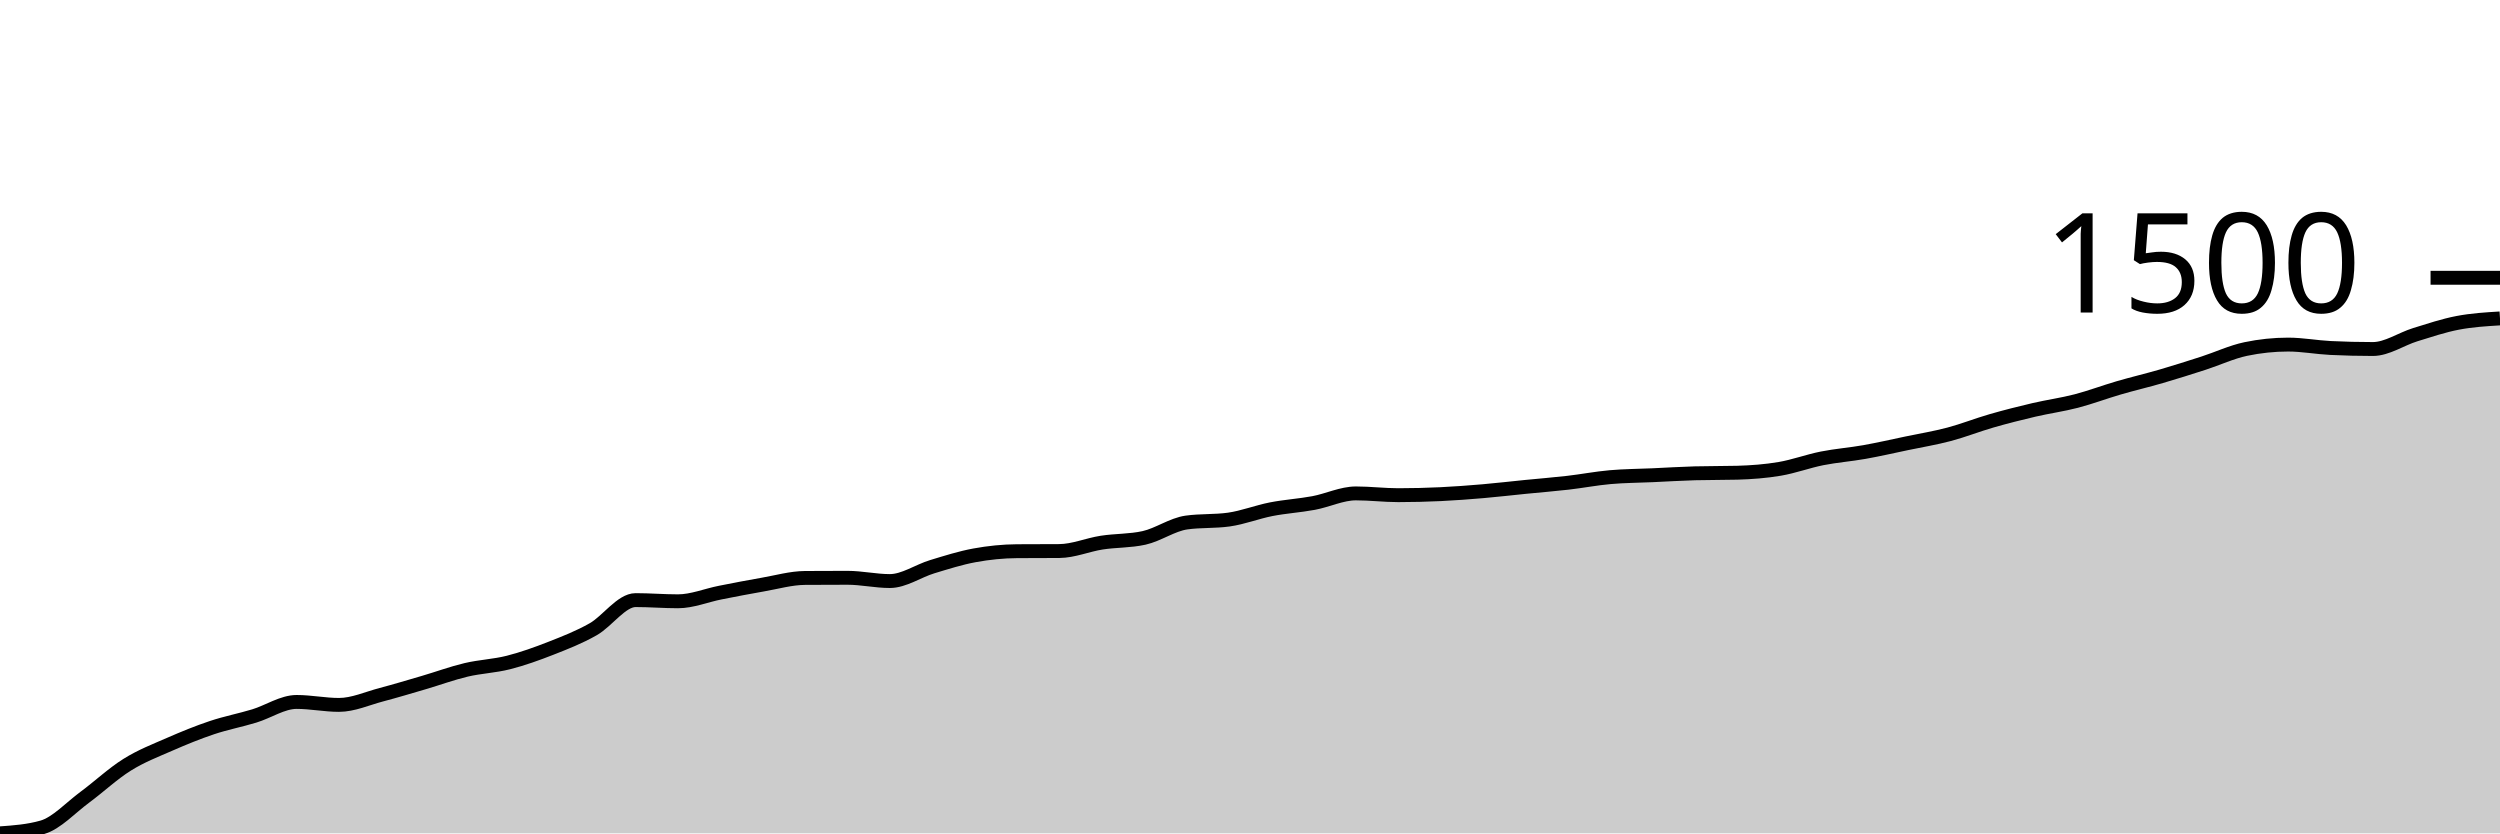
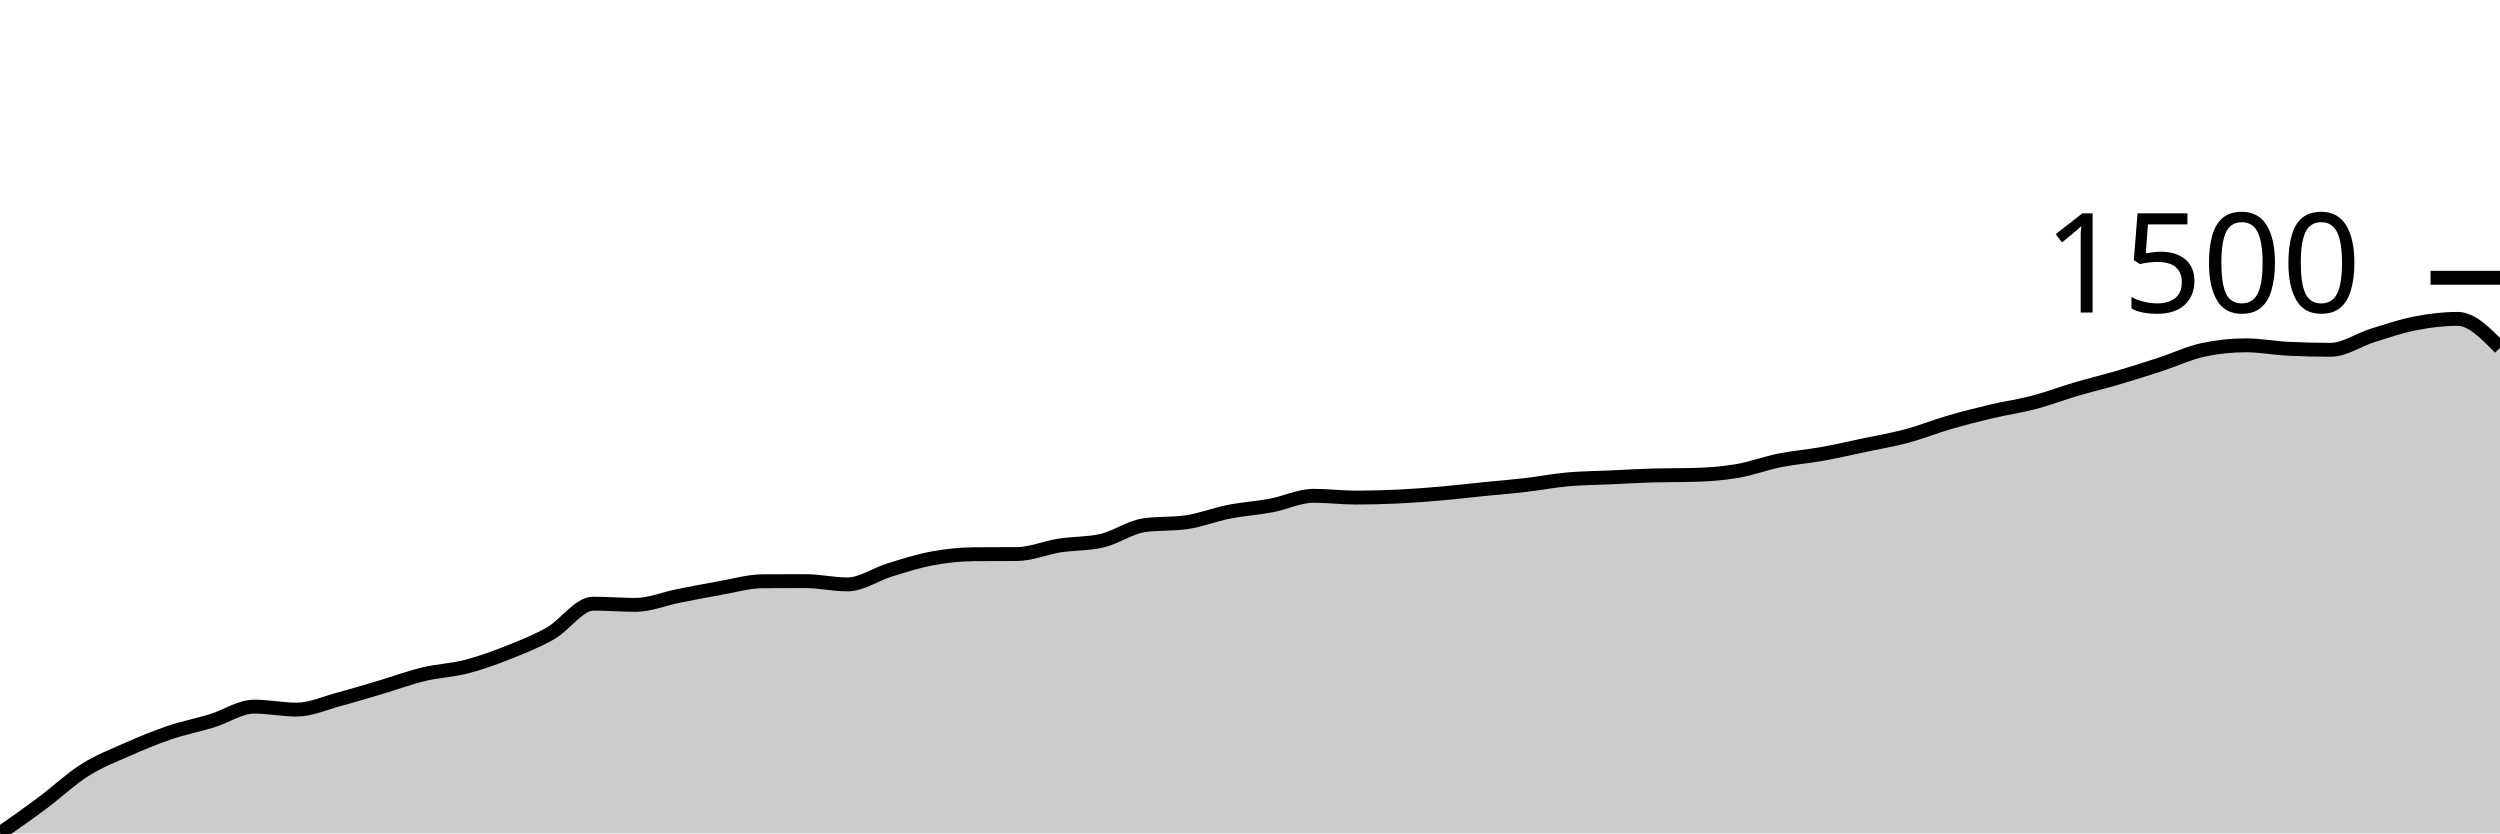
<svg xmlns="http://www.w3.org/2000/svg" viewBox="0 0 180 60">
  <g transform="translate(0,20)">
-     <path class="area" fill="rgba(0, 0, 0, 0.2)" d="M0,40C1.017,39.927,2.034,39.855,3.051,39.564C4.068,39.273,5.085,38.154,6.102,37.404C7.119,36.653,8.136,35.697,9.153,35.063C10.169,34.428,11.186,34.039,12.203,33.594C13.22,33.149,14.237,32.732,15.254,32.392C16.271,32.051,17.288,31.86,18.305,31.551C19.322,31.242,20.339,30.54,21.356,30.54C22.373,30.54,23.39,30.753,24.407,30.753C25.424,30.753,26.441,30.286,27.458,30.019C28.475,29.751,29.492,29.444,30.508,29.146C31.525,28.848,32.542,28.472,33.559,28.231C34.576,27.99,35.593,27.958,36.61,27.699C37.627,27.44,38.644,27.076,39.661,26.677C40.678,26.278,41.695,25.883,42.712,25.305C43.729,24.726,44.746,23.208,45.763,23.208C46.78,23.208,47.797,23.293,48.814,23.293C49.831,23.293,50.847,22.866,51.864,22.666C52.881,22.465,53.898,22.267,54.915,22.091C55.932,21.915,56.949,21.619,57.966,21.612C58.983,21.605,60,21.601,61.017,21.601C62.034,21.601,63.051,21.836,64.068,21.836C65.085,21.836,66.102,21.112,67.119,20.803C68.136,20.495,69.153,20.17,70.169,19.984C71.186,19.798,72.203,19.693,73.22,19.686C74.237,19.679,75.254,19.683,76.271,19.675C77.288,19.668,78.305,19.227,79.322,19.069C80.339,18.911,81.356,18.955,82.373,18.728C83.39,18.501,84.407,17.764,85.424,17.622C86.441,17.48,87.458,17.551,88.475,17.409C89.492,17.267,90.508,16.863,91.525,16.664C92.542,16.465,93.559,16.407,94.576,16.217C95.593,16.027,96.61,15.525,97.627,15.525C98.644,15.525,99.661,15.653,100.678,15.653C101.695,15.653,102.712,15.626,103.729,15.579C104.746,15.531,105.763,15.453,106.78,15.366C107.797,15.279,108.814,15.158,109.831,15.057C110.847,14.956,111.864,14.876,112.881,14.759C113.898,14.642,114.915,14.445,115.932,14.355C116.949,14.264,117.966,14.263,118.983,14.217C120,14.17,121.017,14.107,122.034,14.078C123.051,14.05,124.068,14.064,125.085,14.036C126.102,14.007,127.119,13.931,128.136,13.759C129.153,13.587,130.169,13.206,131.186,13.003C132.203,12.801,133.22,12.727,134.237,12.546C135.254,12.365,136.271,12.131,137.288,11.918C138.305,11.705,139.322,11.539,140.339,11.269C141.356,10.999,142.373,10.593,143.39,10.301C144.407,10.008,145.424,9.751,146.441,9.513C147.458,9.276,148.475,9.139,149.492,8.875C150.508,8.61,151.525,8.224,152.542,7.928C153.559,7.631,154.576,7.394,155.593,7.098C156.61,6.801,157.627,6.479,158.644,6.151C159.661,5.822,160.678,5.342,161.695,5.129C162.712,4.916,163.729,4.81,164.746,4.81C165.763,4.81,166.78,5.005,167.797,5.055C168.814,5.104,169.831,5.129,170.847,5.129C171.864,5.129,172.881,4.411,173.898,4.097C174.915,3.783,175.932,3.441,176.949,3.246C177.966,3.05,178.983,2.988,180,2.926L180,40C178.983,40,177.966,40,176.949,40C175.932,40,174.915,40,173.898,40C172.881,40,171.864,40,170.847,40C169.831,40,168.814,40,167.797,40C166.78,40,165.763,40,164.746,40C163.729,40,162.712,40,161.695,40C160.678,40,159.661,40,158.644,40C157.627,40,156.61,40,155.593,40C154.576,40,153.559,40,152.542,40C151.525,40,150.508,40,149.492,40C148.475,40,147.458,40,146.441,40C145.424,40,144.407,40,143.39,40C142.373,40,141.356,40,140.339,40C139.322,40,138.305,40,137.288,40C136.271,40,135.254,40,134.237,40C133.22,40,132.203,40,131.186,40C130.169,40,129.153,40,128.136,40C127.119,40,126.102,40,125.085,40C124.068,40,123.051,40,122.034,40C121.017,40,120,40,118.983,40C117.966,40,116.949,40,115.932,40C114.915,40,113.898,40,112.881,40C111.864,40,110.847,40,109.831,40C108.814,40,107.797,40,106.78,40C105.763,40,104.746,40,103.729,40C102.712,40,101.695,40,100.678,40C99.661,40,98.644,40,97.627,40C96.61,40,95.593,40,94.576,40C93.559,40,92.542,40,91.525,40C90.508,40,89.492,40,88.475,40C87.458,40,86.441,40,85.424,40C84.407,40,83.39,40,82.373,40C81.356,40,80.339,40,79.322,40C78.305,40,77.288,40,76.271,40C75.254,40,74.237,40,73.22,40C72.203,40,71.186,40,70.169,40C69.153,40,68.136,40,67.119,40C66.102,40,65.085,40,64.068,40C63.051,40,62.034,40,61.017,40C60,40,58.983,40,57.966,40C56.949,40,55.932,40,54.915,40C53.898,40,52.881,40,51.864,40C50.847,40,49.831,40,48.814,40C47.797,40,46.78,40,45.763,40C44.746,40,43.729,40,42.712,40C41.695,40,40.678,40,39.661,40C38.644,40,37.627,40,36.61,40C35.593,40,34.576,40,33.559,40C32.542,40,31.525,40,30.508,40C29.492,40,28.475,40,27.458,40C26.441,40,25.424,40,24.407,40C23.39,40,22.373,40,21.356,40C20.339,40,19.322,40,18.305,40C17.288,40,16.271,40,15.254,40C14.237,40,13.22,40,12.203,40C11.186,40,10.169,40,9.153,40C8.136,40,7.119,40,6.102,40C5.085,40,4.068,40,3.051,40C2.034,40,1.017,40,0,40Z" />
-     <path class="line" stroke="black" fill="none" d="M0,40C1.017,39.927,2.034,39.855,3.051,39.564C4.068,39.273,5.085,38.154,6.102,37.404C7.119,36.653,8.136,35.697,9.153,35.063C10.169,34.428,11.186,34.039,12.203,33.594C13.22,33.149,14.237,32.732,15.254,32.392C16.271,32.051,17.288,31.86,18.305,31.551C19.322,31.242,20.339,30.54,21.356,30.54C22.373,30.54,23.39,30.753,24.407,30.753C25.424,30.753,26.441,30.286,27.458,30.019C28.475,29.751,29.492,29.444,30.508,29.146C31.525,28.848,32.542,28.472,33.559,28.231C34.576,27.99,35.593,27.958,36.61,27.699C37.627,27.44,38.644,27.076,39.661,26.677C40.678,26.278,41.695,25.883,42.712,25.305C43.729,24.726,44.746,23.208,45.763,23.208C46.78,23.208,47.797,23.293,48.814,23.293C49.831,23.293,50.847,22.866,51.864,22.666C52.881,22.465,53.898,22.267,54.915,22.091C55.932,21.915,56.949,21.619,57.966,21.612C58.983,21.605,60,21.601,61.017,21.601C62.034,21.601,63.051,21.836,64.068,21.836C65.085,21.836,66.102,21.112,67.119,20.803C68.136,20.495,69.153,20.17,70.169,19.984C71.186,19.798,72.203,19.693,73.22,19.686C74.237,19.679,75.254,19.683,76.271,19.675C77.288,19.668,78.305,19.227,79.322,19.069C80.339,18.911,81.356,18.955,82.373,18.728C83.39,18.501,84.407,17.764,85.424,17.622C86.441,17.48,87.458,17.551,88.475,17.409C89.492,17.267,90.508,16.863,91.525,16.664C92.542,16.465,93.559,16.407,94.576,16.217C95.593,16.027,96.61,15.525,97.627,15.525C98.644,15.525,99.661,15.653,100.678,15.653C101.695,15.653,102.712,15.626,103.729,15.579C104.746,15.531,105.763,15.453,106.78,15.366C107.797,15.279,108.814,15.158,109.831,15.057C110.847,14.956,111.864,14.876,112.881,14.759C113.898,14.642,114.915,14.445,115.932,14.355C116.949,14.264,117.966,14.263,118.983,14.217C120,14.17,121.017,14.107,122.034,14.078C123.051,14.05,124.068,14.064,125.085,14.036C126.102,14.007,127.119,13.931,128.136,13.759C129.153,13.587,130.169,13.206,131.186,13.003C132.203,12.801,133.22,12.727,134.237,12.546C135.254,12.365,136.271,12.131,137.288,11.918C138.305,11.705,139.322,11.539,140.339,11.269C141.356,10.999,142.373,10.593,143.39,10.301C144.407,10.008,145.424,9.751,146.441,9.513C147.458,9.276,148.475,9.139,149.492,8.875C150.508,8.61,151.525,8.224,152.542,7.928C153.559,7.631,154.576,7.394,155.593,7.098C156.61,6.801,157.627,6.479,158.644,6.151C159.661,5.822,160.678,5.342,161.695,5.129C162.712,4.916,163.729,4.81,164.746,4.81C165.763,4.81,166.78,5.005,167.797,5.055C168.814,5.104,169.831,5.129,170.847,5.129C171.864,5.129,172.881,4.411,173.898,4.097C174.915,3.783,175.932,3.441,176.949,3.246C177.966,3.05,178.983,2.988,180,2.926" />
+     <path class="area" fill="rgba(0, 0, 0, 0.2)" d="M0,40C1.017,39.287,2.034,38.575,3.051,37.816C4.068,37.058,5.085,36.091,6.102,35.449C7.119,34.807,8.136,34.415,9.153,33.964C10.169,33.514,11.186,33.093,12.203,32.749C13.22,32.405,14.237,32.211,15.254,31.899C16.271,31.587,17.288,30.877,18.305,30.877C19.322,30.877,20.339,31.092,21.356,31.092C22.373,31.092,23.39,30.62,24.407,30.35C25.424,30.079,26.441,29.769,27.458,29.467C28.475,29.166,29.492,28.786,30.508,28.542C31.525,28.298,32.542,28.266,33.559,28.004C34.576,27.743,35.593,27.375,36.61,26.971C37.627,26.568,38.644,26.168,39.661,25.584C40.678,24.999,41.695,23.464,42.712,23.464C43.729,23.464,44.746,23.55,45.763,23.55C46.78,23.55,47.797,23.118,48.814,22.916C49.831,22.713,50.847,22.512,51.864,22.335C52.881,22.157,53.898,21.858,54.915,21.85C55.932,21.843,56.949,21.84,57.966,21.84C58.983,21.84,60,22.076,61.017,22.076C62.034,22.076,63.051,21.345,64.068,21.033C65.085,20.721,66.102,20.393,67.119,20.204C68.136,20.016,69.153,19.91,70.169,19.903C71.186,19.896,72.203,19.9,73.22,19.892C74.237,19.885,75.254,19.439,76.271,19.279C77.288,19.12,78.305,19.164,79.322,18.935C80.339,18.705,81.356,17.959,82.373,17.816C83.39,17.673,84.407,17.744,85.424,17.601C86.441,17.457,87.458,17.049,88.475,16.848C89.492,16.647,90.508,16.588,91.525,16.396C92.542,16.204,93.559,15.697,94.576,15.697C95.593,15.697,96.61,15.826,97.627,15.826C98.644,15.826,99.661,15.799,100.678,15.75C101.695,15.702,102.712,15.623,103.729,15.535C104.746,15.447,105.763,15.325,106.78,15.223C107.797,15.121,108.814,15.04,109.831,14.922C110.847,14.804,111.864,14.605,112.881,14.513C113.898,14.422,114.915,14.42,115.932,14.373C116.949,14.327,117.966,14.262,118.983,14.233C120,14.205,121.017,14.219,122.034,14.19C123.051,14.162,124.068,14.085,125.085,13.911C126.102,13.737,127.119,13.351,128.136,13.147C129.153,12.942,130.169,12.867,131.186,12.684C132.203,12.501,133.22,12.265,134.237,12.049C135.254,11.834,136.271,11.666,137.288,11.393C138.305,11.121,139.322,10.71,140.339,10.414C141.356,10.118,142.373,9.858,143.39,9.618C144.407,9.378,145.424,9.24,146.441,8.973C147.458,8.705,148.475,8.315,149.492,8.015C150.508,7.716,151.525,7.475,152.542,7.176C153.559,6.876,154.576,6.55,155.593,6.218C156.61,5.887,157.627,5.401,158.644,5.186C159.661,4.97,160.678,4.863,161.695,4.863C162.712,4.863,163.729,5.06,164.746,5.11C165.763,5.16,166.78,5.186,167.797,5.186C168.814,5.186,169.831,4.459,170.847,4.142C171.864,3.825,172.881,3.479,173.898,3.281C174.915,3.084,175.932,2.959,176.949,2.959C177.966,2.959,178.983,4.002,180,5.046L180,40C178.983,40,177.966,40,176.949,40C175.932,40,174.915,40,173.898,40C172.881,40,171.864,40,170.847,40C169.831,40,168.814,40,167.797,40C166.78,40,165.763,40,164.746,40C163.729,40,162.712,40,161.695,40C160.678,40,159.661,40,158.644,40C157.627,40,156.61,40,155.593,40C154.576,40,153.559,40,152.542,40C151.525,40,150.508,40,149.492,40C148.475,40,147.458,40,146.441,40C145.424,40,144.407,40,143.39,40C142.373,40,141.356,40,140.339,40C139.322,40,138.305,40,137.288,40C136.271,40,135.254,40,134.237,40C133.22,40,132.203,40,131.186,40C130.169,40,129.153,40,128.136,40C127.119,40,126.102,40,125.085,40C124.068,40,123.051,40,122.034,40C121.017,40,120,40,118.983,40C117.966,40,116.949,40,115.932,40C114.915,40,113.898,40,112.881,40C111.864,40,110.847,40,109.831,40C108.814,40,107.797,40,106.78,40C105.763,40,104.746,40,103.729,40C102.712,40,101.695,40,100.678,40C99.661,40,98.644,40,97.627,40C96.61,40,95.593,40,94.576,40C93.559,40,92.542,40,91.525,40C90.508,40,89.492,40,88.475,40C87.458,40,86.441,40,85.424,40C84.407,40,83.39,40,82.373,40C81.356,40,80.339,40,79.322,40C78.305,40,77.288,40,76.271,40C75.254,40,74.237,40,73.22,40C72.203,40,71.186,40,70.169,40C69.153,40,68.136,40,67.119,40C66.102,40,65.085,40,64.068,40C63.051,40,62.034,40,61.017,40C60,40,58.983,40,57.966,40C56.949,40,55.932,40,54.915,40C53.898,40,52.881,40,51.864,40C50.847,40,49.831,40,48.814,40C47.797,40,46.78,40,45.763,40C44.746,40,43.729,40,42.712,40C41.695,40,40.678,40,39.661,40C38.644,40,37.627,40,36.61,40C35.593,40,34.576,40,33.559,40C32.542,40,31.525,40,30.508,40C29.492,40,28.475,40,27.458,40C26.441,40,25.424,40,24.407,40C23.39,40,22.373,40,21.356,40C20.339,40,19.322,40,18.305,40C17.288,40,16.271,40,15.254,40C14.237,40,13.22,40,12.203,40C11.186,40,10.169,40,9.153,40C8.136,40,7.119,40,6.102,40C5.085,40,4.068,40,3.051,40C2.034,40,1.017,40,0,40Z" />
+     <path class="line" stroke="black" fill="none" d="M0,40C1.017,39.287,2.034,38.575,3.051,37.816C4.068,37.058,5.085,36.091,6.102,35.449C7.119,34.807,8.136,34.415,9.153,33.964C10.169,33.514,11.186,33.093,12.203,32.749C13.22,32.405,14.237,32.211,15.254,31.899C16.271,31.587,17.288,30.877,18.305,30.877C19.322,30.877,20.339,31.092,21.356,31.092C22.373,31.092,23.39,30.62,24.407,30.35C25.424,30.079,26.441,29.769,27.458,29.467C28.475,29.166,29.492,28.786,30.508,28.542C31.525,28.298,32.542,28.266,33.559,28.004C34.576,27.743,35.593,27.375,36.61,26.971C37.627,26.568,38.644,26.168,39.661,25.584C40.678,24.999,41.695,23.464,42.712,23.464C43.729,23.464,44.746,23.55,45.763,23.55C46.78,23.55,47.797,23.118,48.814,22.916C49.831,22.713,50.847,22.512,51.864,22.335C52.881,22.157,53.898,21.858,54.915,21.85C55.932,21.843,56.949,21.84,57.966,21.84C58.983,21.84,60,22.076,61.017,22.076C62.034,22.076,63.051,21.345,64.068,21.033C65.085,20.721,66.102,20.393,67.119,20.204C68.136,20.016,69.153,19.91,70.169,19.903C71.186,19.896,72.203,19.9,73.22,19.892C74.237,19.885,75.254,19.439,76.271,19.279C77.288,19.12,78.305,19.164,79.322,18.935C80.339,18.705,81.356,17.959,82.373,17.816C83.39,17.673,84.407,17.744,85.424,17.601C86.441,17.457,87.458,17.049,88.475,16.848C89.492,16.647,90.508,16.588,91.525,16.396C92.542,16.204,93.559,15.697,94.576,15.697C95.593,15.697,96.61,15.826,97.627,15.826C98.644,15.826,99.661,15.799,100.678,15.75C101.695,15.702,102.712,15.623,103.729,15.535C104.746,15.447,105.763,15.325,106.78,15.223C107.797,15.121,108.814,15.04,109.831,14.922C110.847,14.804,111.864,14.605,112.881,14.513C113.898,14.422,114.915,14.42,115.932,14.373C116.949,14.327,117.966,14.262,118.983,14.233C120,14.205,121.017,14.219,122.034,14.19C123.051,14.162,124.068,14.085,125.085,13.911C126.102,13.737,127.119,13.351,128.136,13.147C129.153,12.942,130.169,12.867,131.186,12.684C132.203,12.501,133.22,12.265,134.237,12.049C135.254,11.834,136.271,11.666,137.288,11.393C138.305,11.121,139.322,10.71,140.339,10.414C141.356,10.118,142.373,9.858,143.39,9.618C144.407,9.378,145.424,9.24,146.441,8.973C147.458,8.705,148.475,8.315,149.492,8.015C150.508,7.716,151.525,7.475,152.542,7.176C153.559,6.876,154.576,6.55,155.593,6.218C156.61,5.887,157.627,5.401,158.644,5.186C159.661,4.97,160.678,4.863,161.695,4.863C162.712,4.863,163.729,5.06,164.746,5.11C165.763,5.16,166.78,5.186,167.797,5.186C168.814,5.186,169.831,4.459,170.847,4.142C171.864,3.825,172.881,3.479,173.898,3.281C174.915,3.084,175.932,2.959,176.949,2.959C177.966,2.959,178.983,4.002,180,5.046" />
    <path class="axis-ceiling" stroke-width="1" stroke="black" fill="none" d="M175,0L180,0" />
    <text class="axis-ceiling-label" font-family="sans-serif" text-anchor="end" font-size="10px" x="170" y="2.5">1500</text>
  </g>
</svg>
